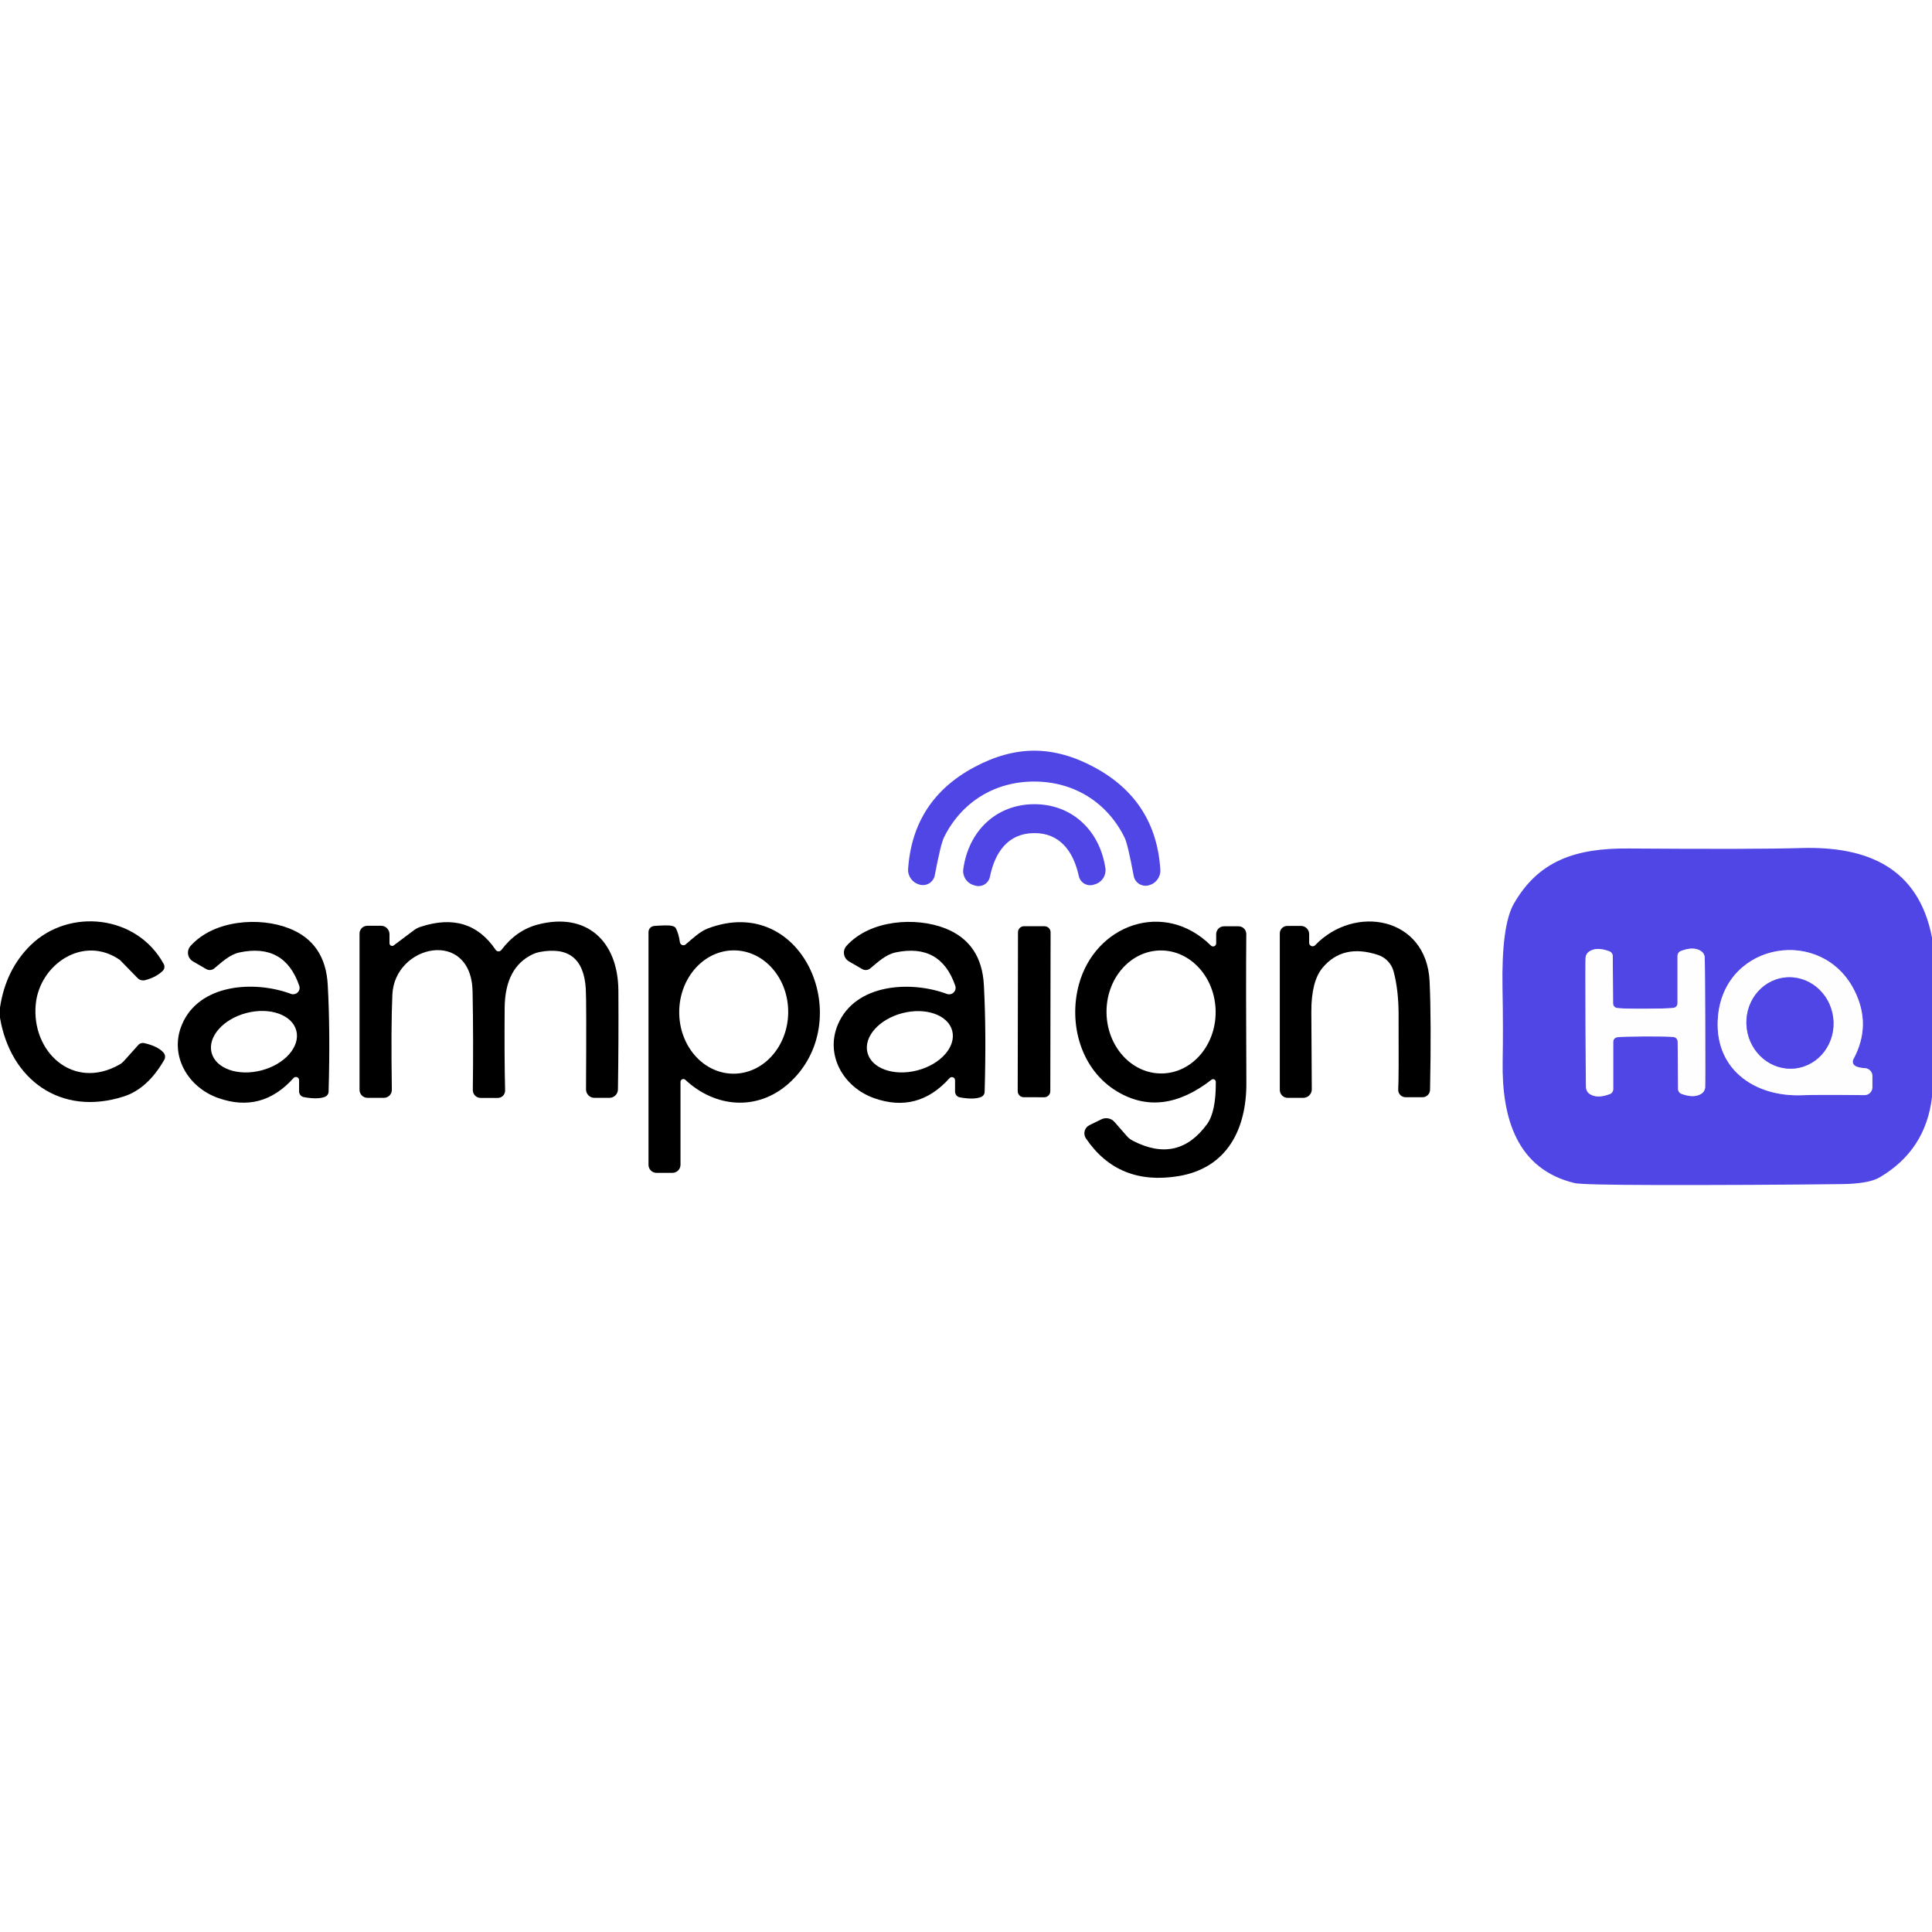
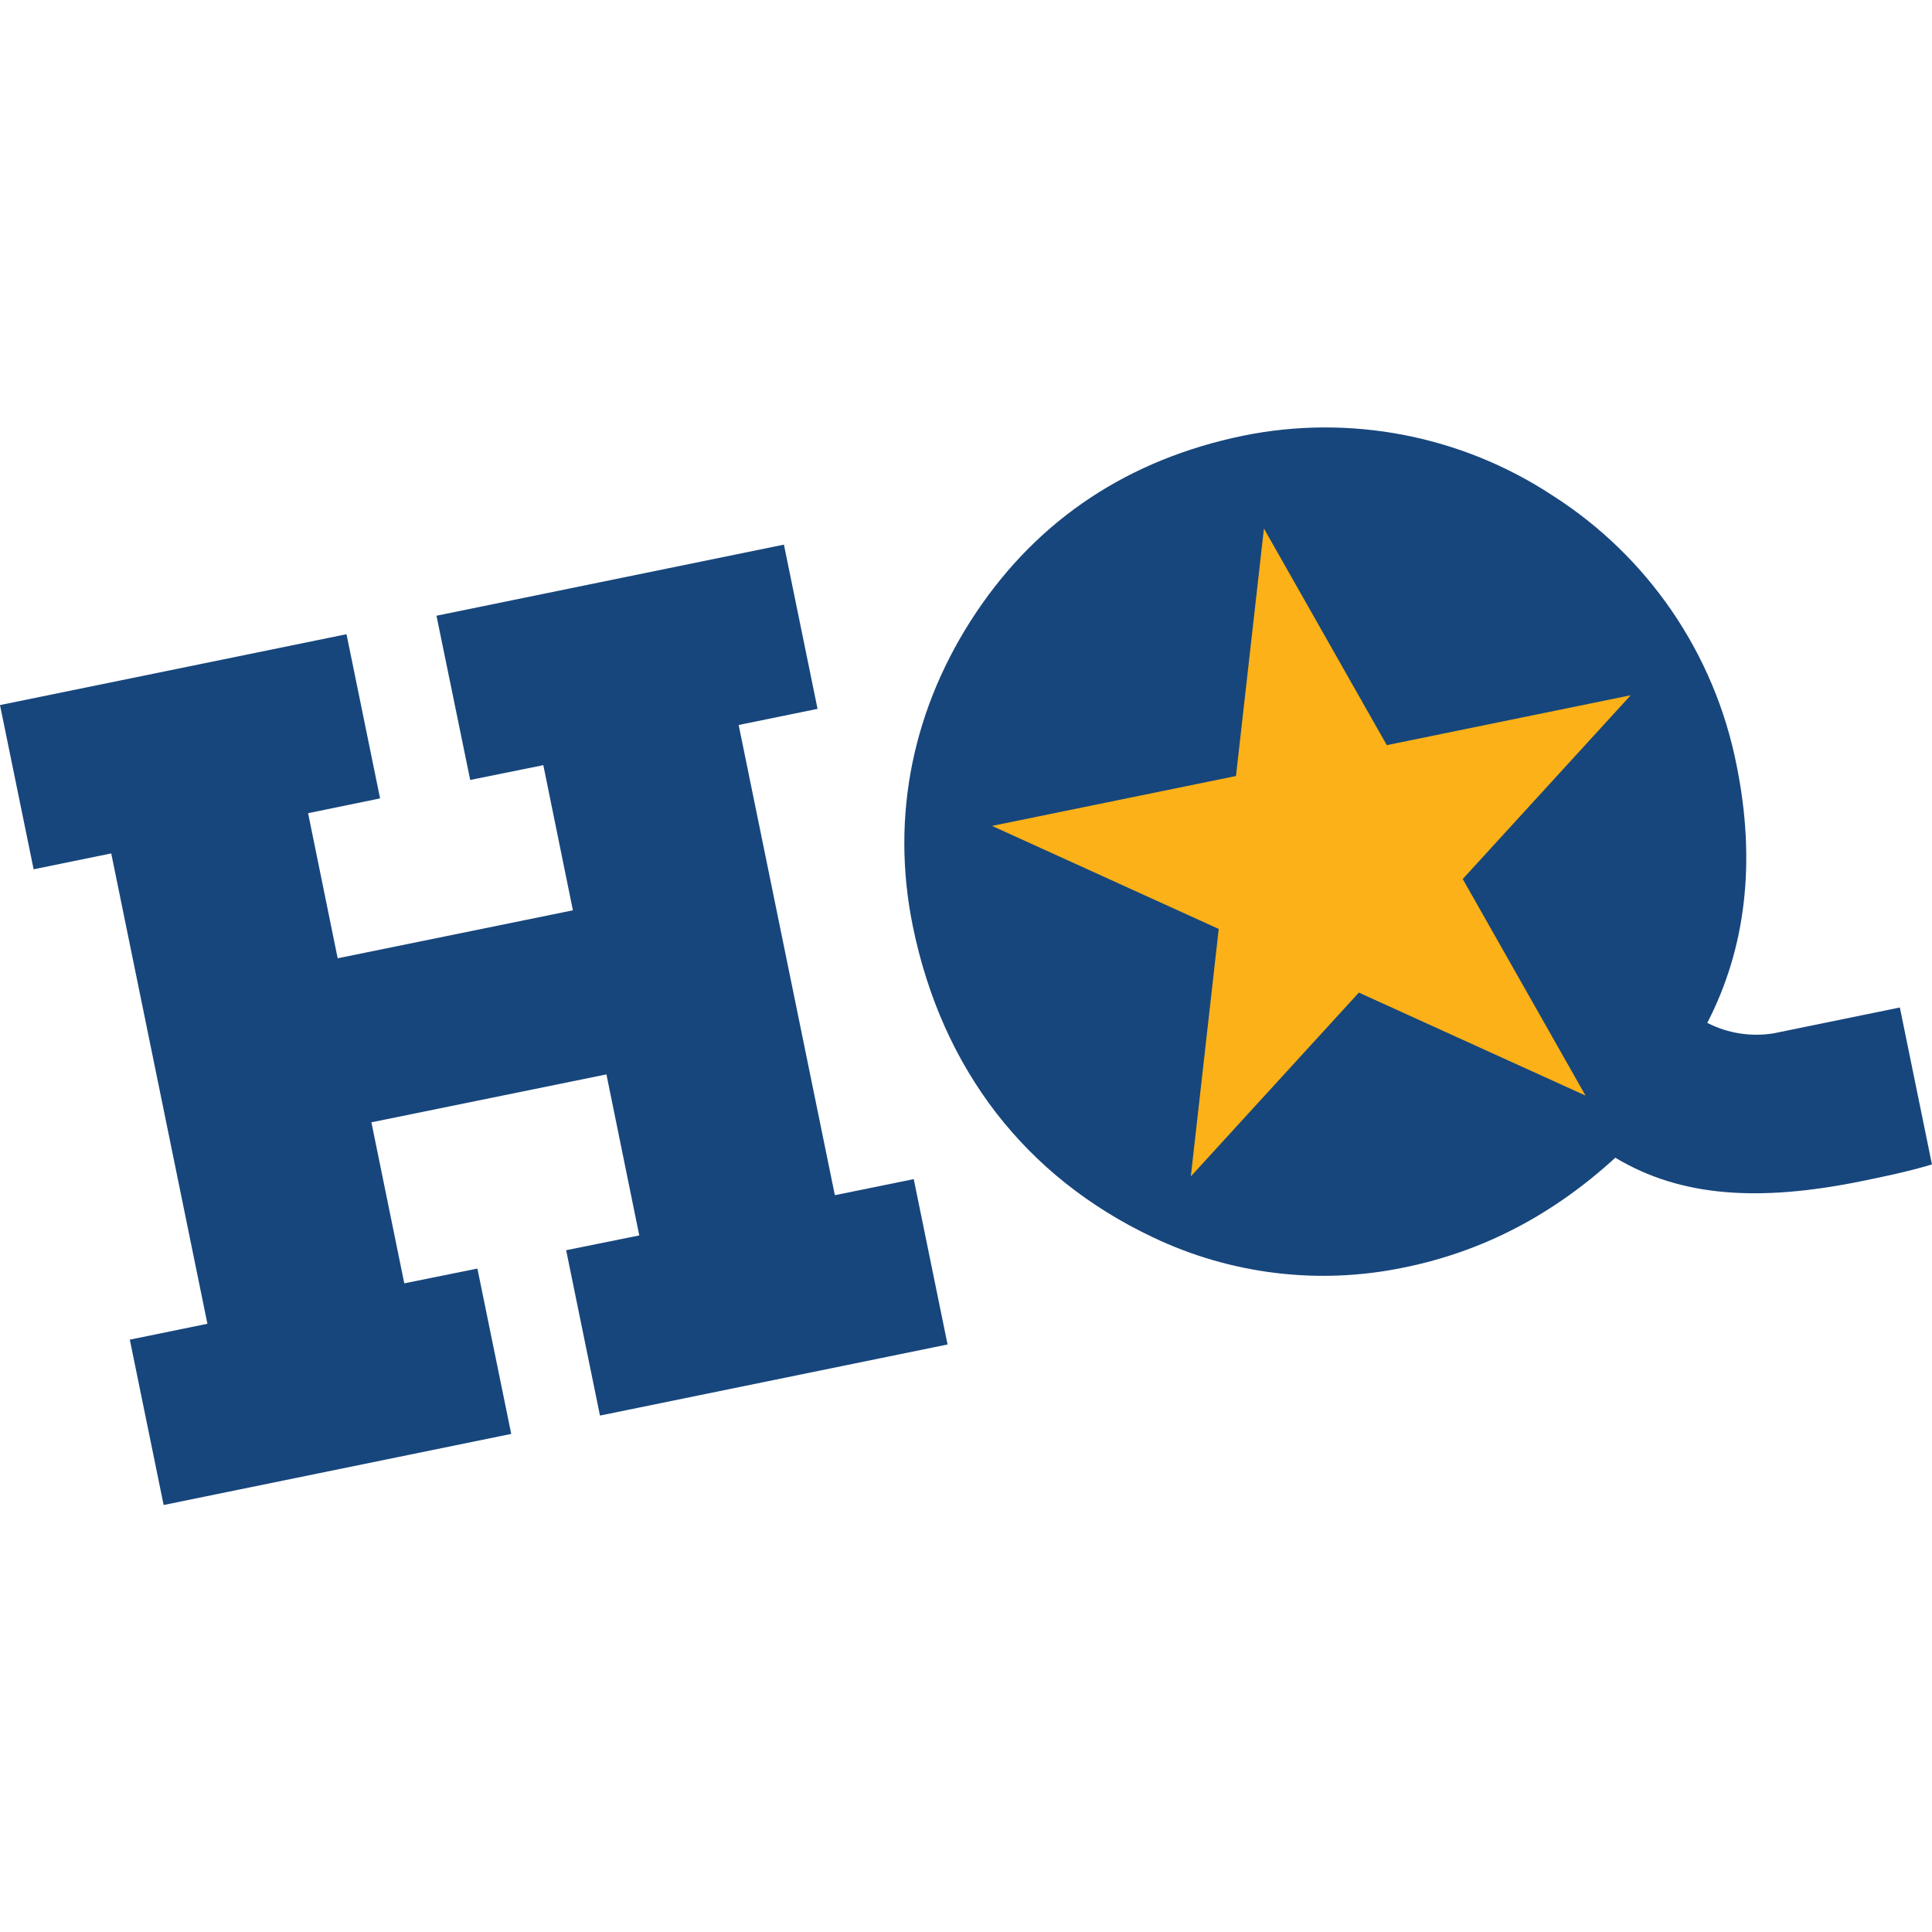
- <svg xmlns="http://www.w3.org/2000/svg" version="1.1" viewBox="0.00 0.00 256.00 256.00" width="128" height="128">
-   <g stroke-width="2.00" fill="none" stroke-linecap="butt">
-     <path stroke="#a7a2f2" vector-effect="non-scaling-stroke" d="   M 210.09 135.52   Q 210.12 143.68 210.16 144.15   A 1.08 1.05 16.4 0 0 210.59 144.92   Q 211.58 145.63 213.31 144.97   A 0.71 0.70 79.9 0 0 213.76 144.31   L 213.76 138.04   A 0.62 0.61 -4.0 0 1 214.29 137.44   Q 215.05 137.34 218.03 137.33   Q 221.01 137.32 221.76 137.41   A 0.62 0.61 3.6 0 1 222.30 138.01   L 222.35 144.28   A 0.71 0.70 -80.3 0 0 222.80 144.94   Q 224.53 145.58 225.52 144.87   A 1.08 1.05 -16.8 0 0 225.94 144.10   Q 225.98 143.62 225.95 135.46   Q 225.92 127.31 225.88 126.83   A 1.08 1.05 16.4 0 0 225.45 126.06   Q 224.46 125.35 222.73 126.01   A 0.71 0.70 79.9 0 0 222.28 126.67   L 222.28 132.94   A 0.62 0.61 -4.0 0 1 221.75 133.55   Q 220.99 133.65 218.01 133.66   Q 215.04 133.67 214.28 133.57   A 0.62 0.61 3.6 0 1 213.74 132.97   L 213.70 126.70   A 0.71 0.70 -80.3 0 0 213.24 126.05   Q 211.51 125.40 210.52 126.12   A 1.08 1.05 -16.8 0 0 210.10 126.89   Q 210.06 127.36 210.09 135.52" />
-     <path stroke="#a7a2f2" vector-effect="non-scaling-stroke" d="   M 245.58 140.36   Q 248.02 135.84 245.73 131.27   C 241.46 122.72 228.65 124.77 227.66 134.53   C 226.95 141.54 232.37 145.38 238.82 145.12   Q 240.90 145.04 247.04 145.11   A 1.05 1.05 0.0 0 0 248.10 144.06   L 248.10 142.57   A 1.04 1.03 1.8 0 0 247.12 141.54   Q 246.31 141.50 245.84 141.25   A 0.66 0.66 0.0 0 1 245.58 140.36" />
-     <path stroke="#a7a2f2" vector-effect="non-scaling-stroke" d="   M 236.431 129.536   A 6.06 5.77 -97.1 0 0 231.454 136.263   A 6.06 5.77 -97.1 0 0 237.929 141.564   A 6.06 5.77 -97.1 0 0 242.906 134.837   A 6.06 5.77 -97.1 0 0 236.431 129.536" />
+ <svg xmlns="http://www.w3.org/2000/svg" height="128" width="128" viewBox="0 0 391.86 218.59">
+   <defs>
+     <style>.cls-1{fill:#17467c;}.cls-2{fill:#fbb117;}</style>
+   </defs>
+   <g id="Layer_2" data-name="Layer 2">
+     <g id="Layer_1-2" data-name="Layer 1">
+       <path class="cls-1" d="M22.56,86.46,6.82,89.68,0,56.37,70.28,42,77.09,75.3l-14.6,3,6,29.43L116.2,98l-6-29.44-14.83,3L88.53,38.25,159,23.83l6.82,33.31-16,3.27,19.51,95.37,16-3.26,6.86,33.54-70.5,14.42-6.86-33.54,14.83-3L123,131.28,75.33,141,82,173.66l14.83-3,6.86,33.54-70.5,14.42-6.86-33.54,15.74-3.22Z" />
+       <path class="cls-1" d="M284.89,170.42a80.25,80.25,0,0,1-51.18-6.16c-25.54-12.13-42.58-33.84-48.56-63-4.62-22.59.13-44.72,12.88-63.73s31-31,54-35.77a83.81,83.81,0,0,1,62.86,12.1,84.13,84.13,0,0,1,37.32,54.64c4,19.63,1.9,37.18-5.93,52.33a21.77,21.77,0,0,0,13.51,2.11l25.55-5.23,6.51,31.83c-4.93,1.48-9.72,2.46-14.05,3.35-21,4.3-36.89,3.27-50.17-4.71C315,159.74,300.86,167.16,284.89,170.42Z" />
+       <polygon class="cls-2" points="330.75 54.38 281.28 64.5 256.36 20.57 250.69 70.76 201.21 80.88 247.19 101.78 241.53 151.97 275.61 114.69 321.59 135.58 296.68 91.65 330.75 54.38" />
+     </g>
  </g>
-   <path fill="#4f46e5" d="   M 137.08 99.47   Q 140.96 99.48 145.03 101.68   Q 153.17 106.08 153.75 115.23   A 2.00 2.00 0.0 0 1 152.23 117.30   L 152.17 117.32   A 1.60 1.59 -11.9 0 1 150.22 116.06   Q 149.44 111.86 149.02 111.00   C 146.70 106.28 142.27 103.57 137.07 103.56   C 131.87 103.54 127.43 106.23 125.09 110.94   Q 124.66 111.79 123.86 115.99   A 1.60 1.59 12.3 0 1 121.90 117.23   L 121.84 117.21   A 2.00 2.00 0.0 0 1 120.33 115.14   Q 120.96 105.99 129.12 101.64   Q 133.20 99.46 137.08 99.47   Z" />
-   <path fill="#4f46e5" d="   M 136.99 106.56   C 142.01 106.53 145.71 110.00 146.47 115.03   A 1.93 1.93 0.0 0 1 145.13 117.16   L 144.91 117.23   A 1.54 1.54 0.0 0 1 142.95 116.09   C 142.25 112.85 140.46 110.36 137.02 110.39   C 133.58 110.41 131.83 112.92 131.17 116.18   A 1.54 1.54 0.0 0 1 129.23 117.35   L 129.01 117.28   A 1.93 1.93 0.0 0 1 127.64 115.17   C 128.33 110.13 131.97 106.60 136.99 106.56   Z" />
-   <path fill="#4f46e5" d="   M 256.00 124.23   L 256.00 145.37   Q 255.17 152.42 249.06 156.01   Q 247.61 156.86 243.99 156.90   Q 232.31 157.04 219.40 157.02   Q 209.61 157.00 208.63 156.76   C 201.01 154.92 198.98 148.18 199.11 140.63   Q 199.19 136.27 199.09 130.92   Q 198.94 122.64 200.59 119.75   C 203.83 114.09 208.71 112.37 215.76 112.43   Q 232.82 112.55 238.68 112.37   C 247.50 112.11 254.22 115.02 256.00 124.23   Z   M 210.09 135.52   Q 210.12 143.68 210.16 144.15   A 1.08 1.05 16.4 0 0 210.59 144.92   Q 211.58 145.63 213.31 144.97   A 0.71 0.70 79.9 0 0 213.76 144.31   L 213.76 138.04   A 0.62 0.61 -4.0 0 1 214.29 137.44   Q 215.05 137.34 218.03 137.33   Q 221.01 137.32 221.76 137.41   A 0.62 0.61 3.6 0 1 222.30 138.01   L 222.35 144.28   A 0.71 0.70 -80.3 0 0 222.80 144.94   Q 224.53 145.58 225.52 144.87   A 1.08 1.05 -16.8 0 0 225.94 144.10   Q 225.98 143.62 225.95 135.46   Q 225.92 127.31 225.88 126.83   A 1.08 1.05 16.4 0 0 225.45 126.06   Q 224.46 125.35 222.73 126.01   A 0.71 0.70 79.9 0 0 222.28 126.67   L 222.28 132.94   A 0.62 0.61 -4.0 0 1 221.75 133.55   Q 220.99 133.65 218.01 133.66   Q 215.04 133.67 214.28 133.57   A 0.62 0.61 3.6 0 1 213.74 132.97   L 213.70 126.70   A 0.71 0.70 -80.3 0 0 213.24 126.05   Q 211.51 125.40 210.52 126.12   A 1.08 1.05 -16.8 0 0 210.10 126.89   Q 210.06 127.36 210.09 135.52   Z   M 245.58 140.36   Q 248.02 135.84 245.73 131.27   C 241.46 122.72 228.65 124.77 227.66 134.53   C 226.95 141.54 232.37 145.38 238.82 145.12   Q 240.90 145.04 247.04 145.11   A 1.05 1.05 0.0 0 0 248.10 144.06   L 248.10 142.57   A 1.04 1.03 1.8 0 0 247.12 141.54   Q 246.31 141.50 245.84 141.25   A 0.66 0.66 0.0 0 1 245.58 140.36   Z" />
-   <path fill="#000000" d="   M 0.00 134.86   L 0.00 133.51   Q 0.75 128.51 4.03 125.27   C 9.10 120.27 18.14 121.19 21.70 127.75   A 0.76 0.75 -36.4 0 1 21.56 128.65   Q 20.65 129.52 19.21 129.88   A 1.03 1.03 0.0 0 1 18.23 129.60   Q 15.91 127.21 15.89 127.20   C 11.05 123.83 5.27 127.77 4.74 133.03   C 4.11 139.34 9.67 144.57 15.85 141.05   A 2.30 2.15 -81.9 0 0 16.42 140.59   L 18.31 138.48   A 0.83 0.82 27.3 0 1 19.13 138.22   Q 20.91 138.63 21.66 139.47   A 0.83 0.83 0.0 0 1 21.76 140.44   Q 19.55 144.29 16.36 145.30   C 8.03 147.95 1.38 143.06 0.00 134.86   Z" />
-   <path fill="#000000" d="   M 126.55 143.14   A 0.42 0.42 0.0 0 0 125.82 142.86   Q 121.61 147.56 115.82 145.51   C 111.76 144.07 109.31 139.81 111.02 135.76   C 113.31 130.34 120.64 129.90 125.47 131.70   A 0.86 0.86 0.0 0 0 126.58 130.62   Q 124.63 124.95 118.68 126.20   C 117.36 126.48 116.34 127.47 115.31 128.32   A 0.94 0.94 0.0 0 1 114.25 128.41   L 112.49 127.39   A 1.34 1.34 0.0 0 1 112.16 125.34   C 115.30 121.84 121.38 121.49 125.24 123.01   Q 130.08 124.91 130.37 130.54   Q 130.70 136.70 130.47 144.67   A 0.76 0.76 0.0 0 1 129.97 145.37   Q 128.99 145.74 127.16 145.40   A 0.77 0.76 -84.5 0 1 126.55 144.65   L 126.55 143.14   Z   M 126.175 136.588   A 5.80 3.92 -14.5 0 0 119.579 134.245   A 5.80 3.92 -14.5 0 0 114.945 139.492   A 5.80 3.92 -14.5 0 0 121.541 141.835   A 5.80 3.92 -14.5 0 0 126.175 136.588   Z" />
-   <path fill="#000000" d="   M 161.15 124.99   L 161.15 123.78   A 1.04 1.03 90.0 0 1 162.18 122.74   L 164.12 122.74   A 1.02 1.02 0.0 0 1 165.14 123.77   Q 165.08 130.39 165.15 143.49   C 165.18 149.57 162.63 154.77 156.17 155.84   Q 148.17 157.16 143.89 150.84   A 1.20 1.19 60.1 0 1 144.36 149.09   L 145.93 148.32   A 1.46 1.46 0.0 0 1 147.68 148.67   L 149.29 150.51   A 2.66 2.63 82.7 0 0 150.12 151.16   Q 156.09 154.25 159.95 148.94   Q 161.13 147.31 161.10 143.35   A 0.36 0.35 71.0 0 0 160.53 143.07   Q 153.96 148.17 148.05 144.64   C 143.23 141.77 141.55 135.70 142.95 130.48   C 145.10 122.50 154.27 119.17 160.45 125.29   A 0.41 0.41 0.0 0 0 161.15 124.99   Z   M 153.75 125.941   A 8.15 7.23 -90.7 0 0 146.62 134.178   A 8.15 7.23 -90.7 0 0 153.95 142.239   A 8.15 7.23 -90.7 0 0 161.079 134.002   A 8.15 7.23 -90.7 0 0 153.75 125.941   Z" />
-   <path fill="#000000" d="   M 39.63 143.12   A 0.42 0.42 0.0 0 0 38.90 142.84   Q 34.70 147.54 28.91 145.49   C 24.85 144.06 22.40 139.80 24.11 135.76   C 26.39 130.34 33.71 129.89 38.54 131.69   A 0.86 0.85 0.7 0 0 39.65 130.61   Q 37.70 124.95 31.75 126.20   C 30.43 126.48 29.42 127.47 28.39 128.32   A 0.94 0.94 0.0 0 1 27.33 128.41   L 25.57 127.39   A 1.34 1.33 -54.2 0 1 25.24 125.35   C 28.37 121.85 34.45 121.49 38.30 123.01   Q 43.14 124.90 43.43 130.53   Q 43.77 136.68 43.54 144.64   A 0.76 0.76 0.0 0 1 43.05 145.34   Q 42.07 145.71 40.24 145.37   A 0.77 0.76 -84.6 0 1 39.63 144.62   L 39.63 143.12   Z   M 39.263 136.568   A 5.80 3.93 -14.6 0 0 32.659 134.227   A 5.80 3.93 -14.6 0 0 28.037 139.492   A 5.80 3.93 -14.6 0 0 34.641 141.833   A 5.80 3.93 -14.6 0 0 39.263 136.568   Z" />
-   <path fill="#000000" d="   M 52.17 125.27   L 54.82 123.28   A 3.09 3.06 17.2 0 1 55.72 122.81   Q 62.18 120.68 65.67 125.85   A 0.47 0.47 0.0 0 0 66.44 125.87   Q 68.41 123.26 71.25 122.51   C 77.69 120.82 81.90 124.66 81.94 131.28   Q 81.98 138.15 81.88 144.36   A 1.13 1.12 -89.5 0 1 80.76 145.47   L 78.76 145.47   A 1.12 1.11 -89.7 0 1 77.65 144.34   Q 77.72 132.54 77.62 131.02   Q 77.26 125.04 71.48 126.15   A 3.95 3.70 25.1 0 0 70.62 126.43   Q 66.91 128.16 66.87 133.57   Q 66.82 140.13 66.93 144.49   A 0.97 0.96 89.4 0 1 65.97 145.48   L 63.68 145.48   A 1.04 1.03 -89.7 0 1 62.65 144.43   Q 62.74 137.90 62.62 131.40   C 62.46 122.95 52.28 125.15 51.99 131.80   Q 51.80 136.01 51.92 144.40   A 1.05 1.05 0.0 0 1 50.87 145.47   L 48.70 145.47   A 1.06 1.06 0.0 0 1 47.64 144.41   L 47.64 123.70   A 1.03 1.03 0.0 0 1 48.67 122.67   L 50.50 122.67   A 1.12 1.11 -90.0 0 1 51.61 123.79   L 51.61 124.99   A 0.35 0.35 0.0 0 0 52.17 125.27   Z" />
-   <path fill="#000000" d="   M 90.85 125.14   C 91.76 124.37 92.77 123.41 93.78 123.03   C 106.52 118.21 113.68 135.43 104.48 143.59   C 100.33 147.26 94.76 146.78 90.81 143.08   A 0.38 0.38 0.0 0 0 90.17 143.36   L 90.17 154.34   A 1.08 1.07 0.0 0 1 89.09 155.41   L 86.99 155.41   A 1.06 1.06 0.0 0 1 85.93 154.35   L 85.93 123.51   A 0.82 0.81 86.4 0 1 86.64 122.70   Q 86.97 122.66 88.05 122.62   Q 89.33 122.58 89.55 122.99   Q 89.93 123.70 90.09 124.85   A 0.47 0.46 65.8 0 0 90.85 125.14   Z   M 97.306 125.93   A 8.17 7.22 -89.4 0 0 90 134.024   A 8.17 7.22 -89.4 0 0 97.134 142.27   A 8.17 7.22 -89.4 0 0 104.44 134.176   A 8.17 7.22 -89.4 0 0 97.306 125.93   Z" />
-   <path fill="#000000" d="   M 174.26 125.25   C 179.50 119.78 189.02 121.48 189.43 130.02   Q 189.67 135.30 189.49 144.41   A 1.00 1.00 0.0 0 1 188.49 145.39   L 186.25 145.39   A 0.98 0.98 0.0 0 1 185.27 144.35   Q 185.36 142.96 185.32 134.26   Q 185.30 131.13 184.66 128.72   A 3.16 3.16 0.0 0 0 182.61 126.54   Q 177.95 124.99 175.24 128.24   Q 173.74 130.05 173.76 134.11   Q 173.82 143.82 173.82 144.35   A 1.13 1.13 0.0 0 1 172.69 145.47   L 170.63 145.47   A 1.05 1.05 0.0 0 1 169.58 144.42   L 169.58 123.68   A 0.99 0.99 0.0 0 1 170.57 122.69   L 172.39 122.69   A 1.08 1.08 0.0 0 1 173.47 123.77   L 173.47 124.93   A 0.46 0.46 0.0 0 0 174.26 125.25   Z" />
-   <rect fill="#000000" x="-2.16" y="-11.33" transform="translate(137.03,134.06) rotate(0.1)" width="4.32" height="22.66" rx="0.80" />
-   <path fill="#fffeff" d="   M 218.01 133.66   Q 220.99 133.65 221.75 133.55   A 0.62 0.61 -4.0 0 0 222.28 132.94   L 222.28 126.67   A 0.71 0.70 79.9 0 1 222.73 126.01   Q 224.46 125.35 225.45 126.06   A 1.08 1.05 16.4 0 1 225.88 126.83   Q 225.92 127.31 225.95 135.46   Q 225.98 143.62 225.94 144.10   A 1.08 1.05 -16.8 0 1 225.52 144.87   Q 224.53 145.58 222.80 144.94   A 0.71 0.70 -80.3 0 1 222.35 144.28   L 222.30 138.01   A 0.62 0.61 3.6 0 0 221.76 137.41   Q 221.01 137.32 218.03 137.33   Q 215.05 137.34 214.29 137.44   A 0.62 0.61 -4.0 0 0 213.76 138.04   L 213.76 144.31   A 0.71 0.70 79.9 0 1 213.31 144.97   Q 211.58 145.63 210.59 144.92   A 1.08 1.05 16.4 0 1 210.16 144.15   Q 210.12 143.68 210.09 135.52   Q 210.06 127.36 210.10 126.89   A 1.08 1.05 -16.8 0 1 210.52 126.12   Q 211.51 125.40 213.24 126.05   A 0.71 0.70 -80.3 0 1 213.70 126.70   L 213.74 132.97   A 0.62 0.61 3.6 0 0 214.28 133.57   Q 215.04 133.67 218.01 133.66   Z" />
-   <path fill="#fffeff" d="   M 245.84 141.25   Q 246.31 141.50 247.12 141.54   A 1.04 1.03 1.8 0 1 248.10 142.57   L 248.10 144.06   A 1.05 1.05 0.0 0 1 247.04 145.11   Q 240.90 145.04 238.82 145.12   C 232.37 145.38 226.95 141.54 227.66 134.53   C 228.65 124.77 241.46 122.72 245.73 131.27   Q 248.02 135.84 245.58 140.36   A 0.66 0.66 0.0 0 0 245.84 141.25   Z   M 236.431 129.536   A 6.06 5.77 -97.1 0 0 231.454 136.263   A 6.06 5.77 -97.1 0 0 237.929 141.564   A 6.06 5.77 -97.1 0 0 242.906 134.837   A 6.06 5.77 -97.1 0 0 236.431 129.536   Z" />
-   <ellipse fill="#4f46e5" cx="0.00" cy="0.00" transform="translate(237.18,135.55) rotate(-97.1)" rx="6.06" ry="5.77" />
</svg>
